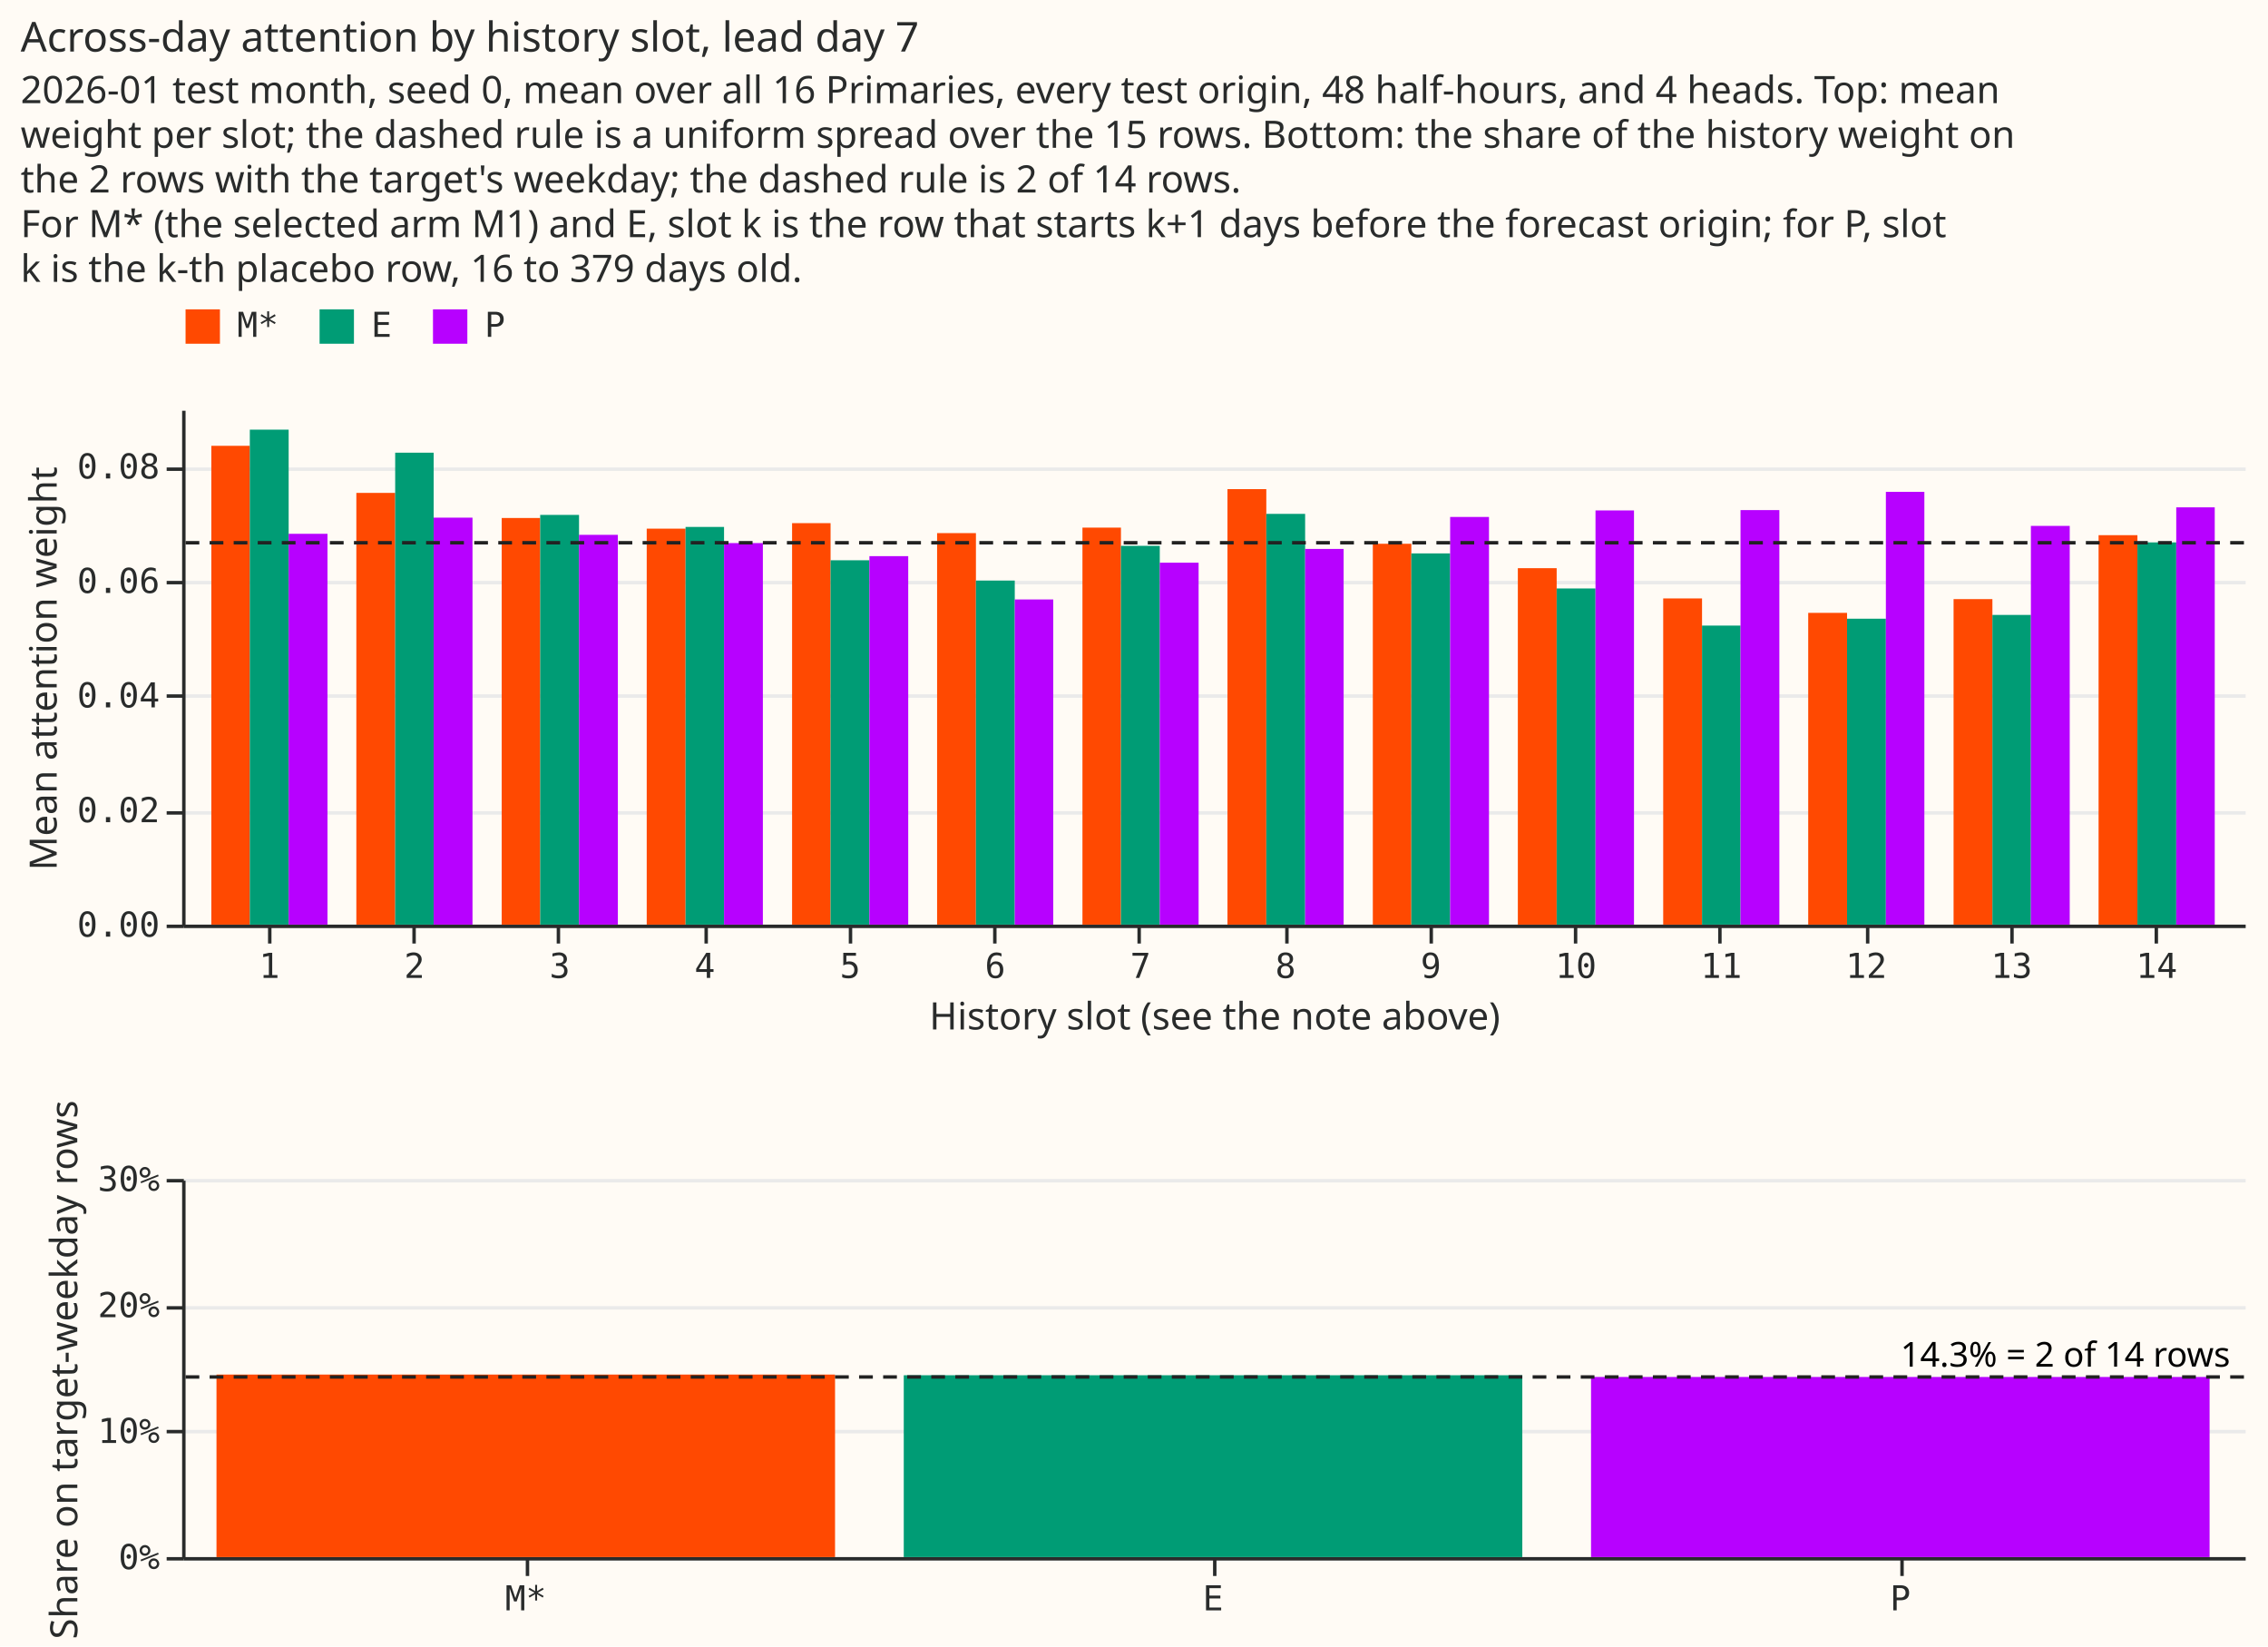
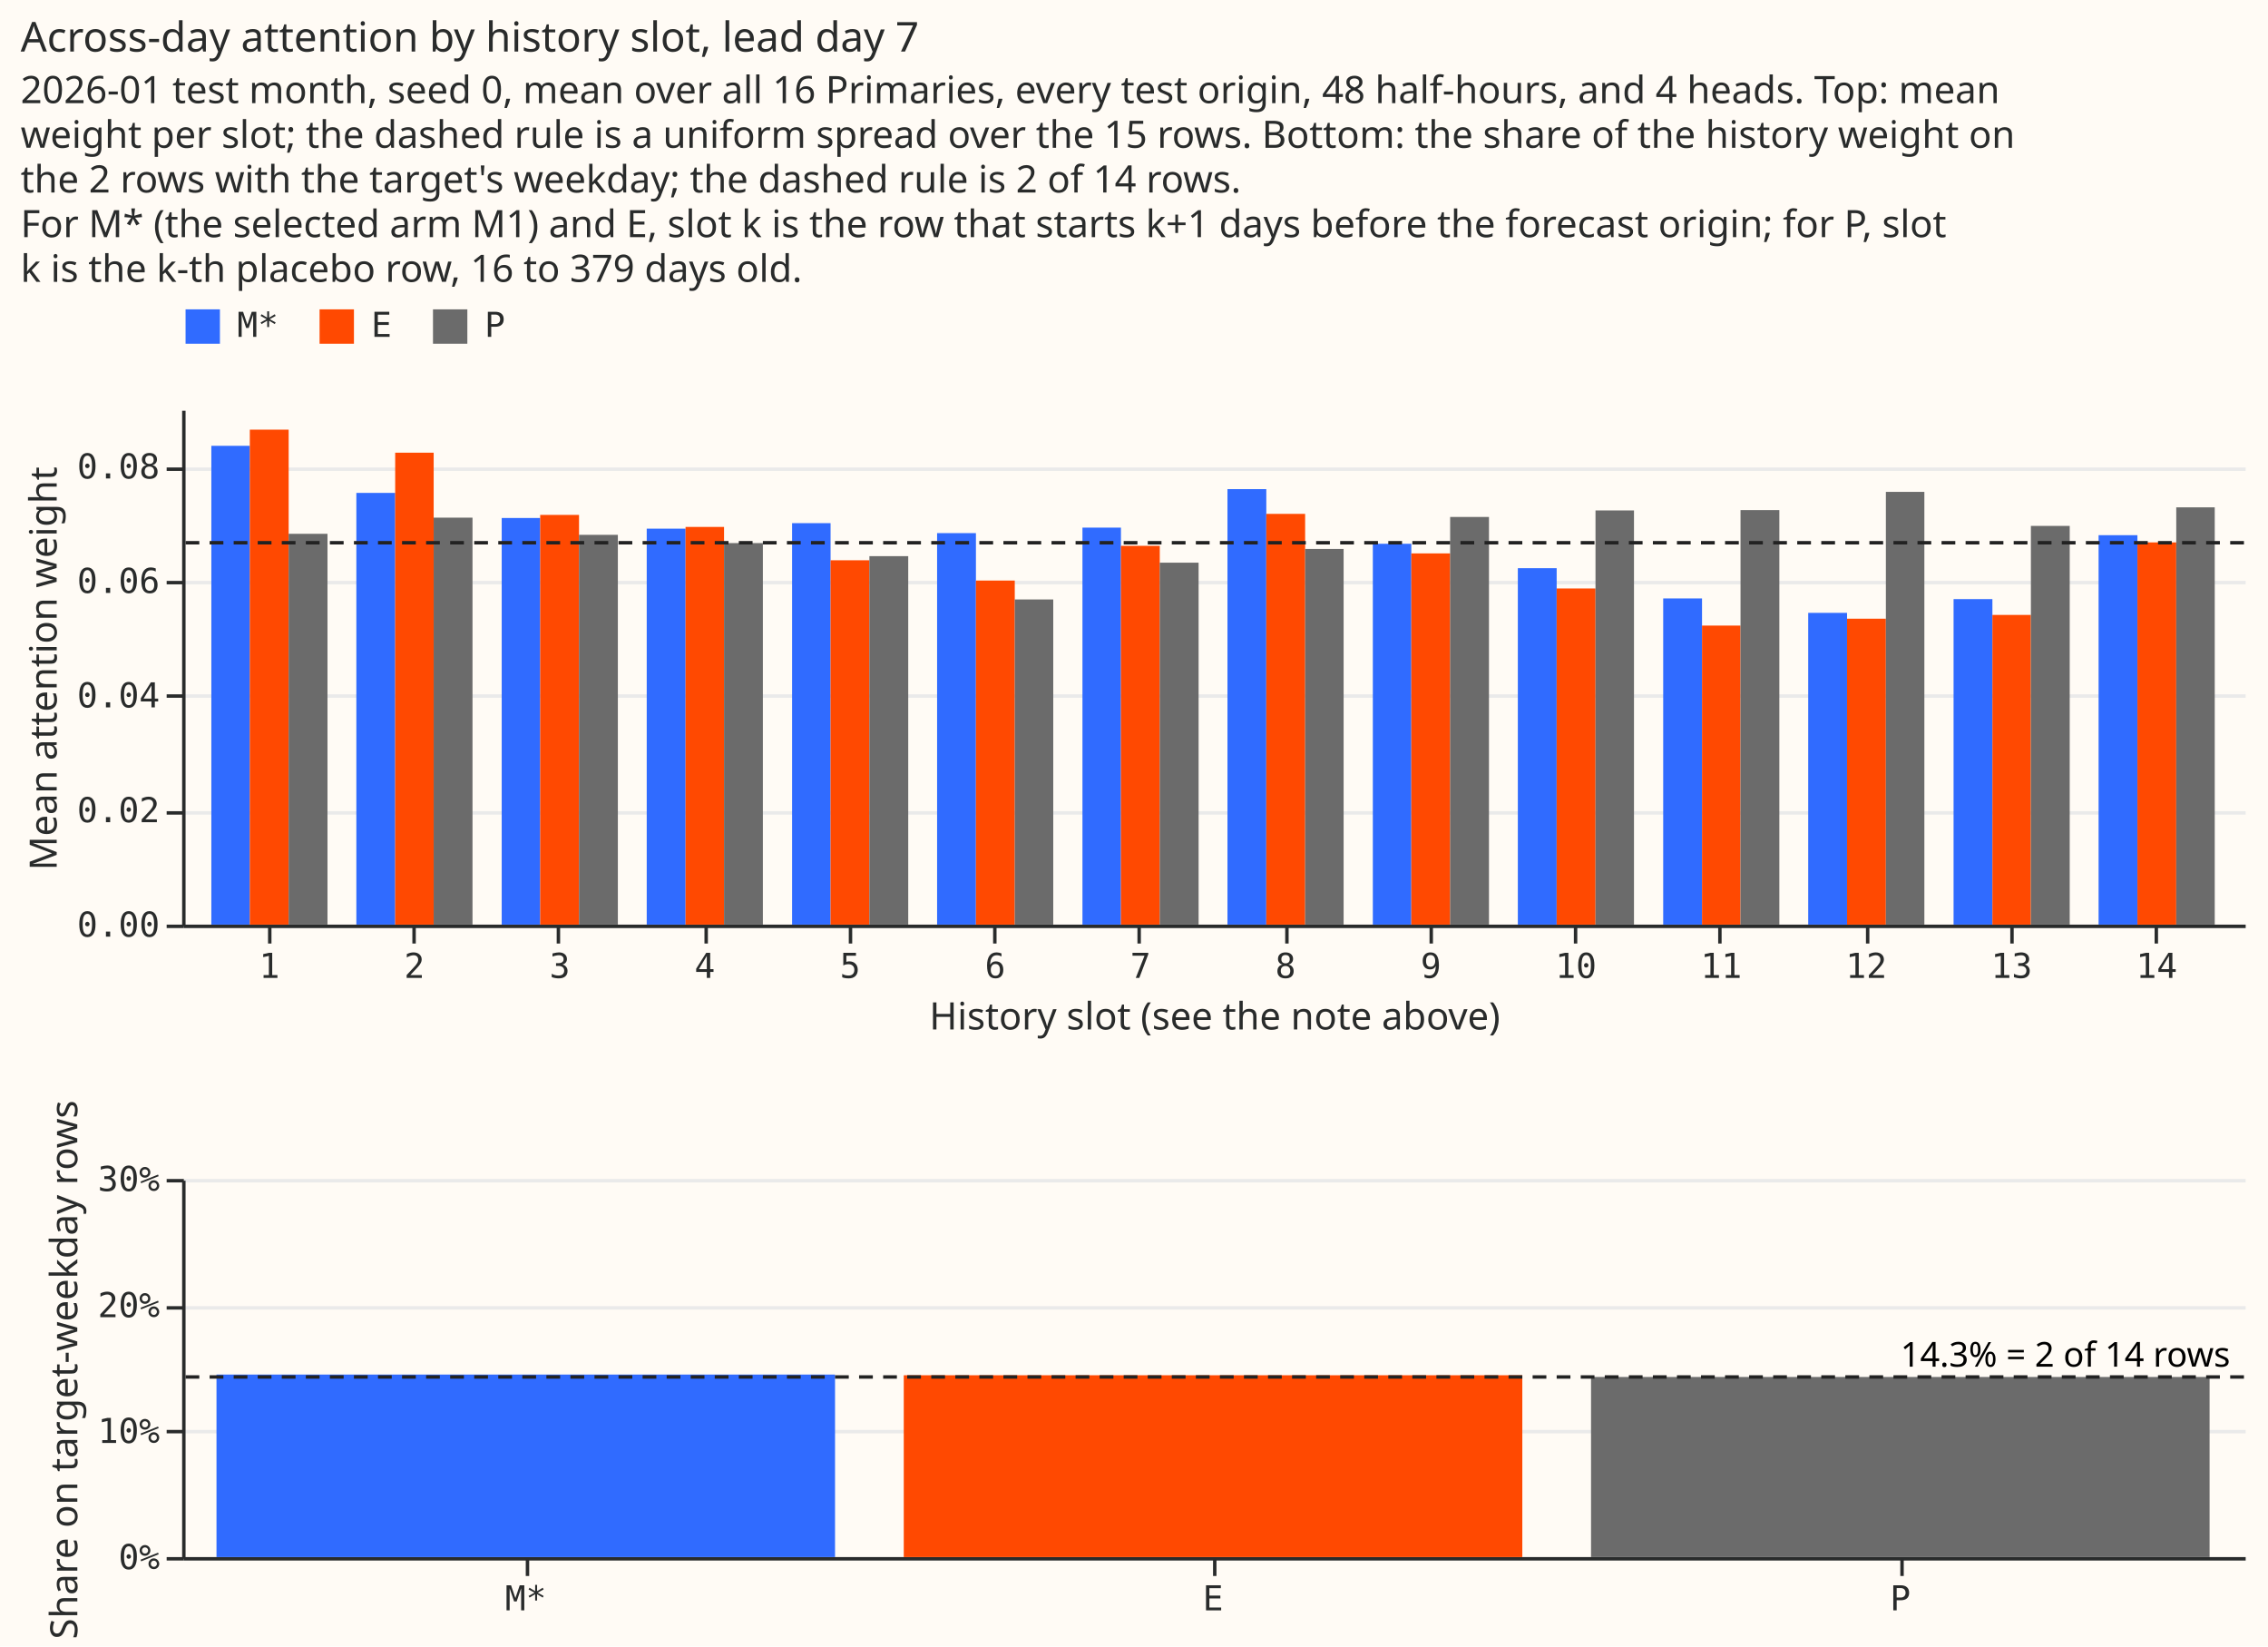
<svg xmlns="http://www.w3.org/2000/svg" width="660" height="479" class="marks" viewBox="0 0 660 479">
  <path fill="#fffbf5" d="M0 0h660v479H0z" />
  <g fill="none" stroke-miterlimit="10" aria-roledescription="group mark container" class="mark-group role-frame root">
    <path d="M53 119h600z" aria-hidden="true" class="background" />
    <g aria-roledescription="group mark container" class="mark-group role-scope concat_0_group">
      <path fill="#fffbf5" d="M53.5 119.5h600v150h-600Z" aria-hidden="true" class="background" />
      <g aria-hidden="true" class="mark-group role-axis">
        <path stroke="#eaeaea" d="M53.5 269.5h600m-600-33h600m-600-34h600m-600-33h600m-600-33h600" class="mark-rule role-axis-grid" pointer-events="none" />
      </g>
      <g aria-label="X-axis titled 'History slot (see the note above)' for a discrete scale with 14 values: 1, 2, 3, 4, 5, ending with 14" aria-roledescription="axis" class="mark-group role-axis" pointer-events="none">
        <path stroke="#292b2b" d="M78.5 269.5v5m42-5v5m42-5v5m43-5v5m42-5v5m42-5v5m42-5v5m43-5v5m42-5v5m42-5v5m42-5v5m43-5v5m42-5v5m42-5v5" class="mark-rule role-axis-tick" />
        <g fill="#292b2b" class="mark-text role-axis-label" font-family="Matter Semi Mono, Roboto Mono, monospace" font-size="10" text-anchor="middle">
          <text transform="translate(78.4 284.5)">1</text>
          <text transform="translate(120.6 284.5)">2</text>
          <text transform="translate(162.9 284.5)">3</text>
          <text transform="translate(205.1 284.5)">4</text>
          <text transform="translate(247.4 284.5)">5</text>
          <text transform="translate(289.6 284.5)">6</text>
          <text transform="translate(331.9 284.5)">7</text>
          <text transform="translate(374.1 284.5)">8</text>
          <text transform="translate(416.4 284.5)">9</text>
          <text transform="translate(458.6 284.5)">10</text>
          <text transform="translate(500.9 284.5)">11</text>
          <text transform="translate(543.1 284.5)">12</text>
          <text transform="translate(585.4 284.5)">13</text>
          <text transform="translate(627.6 284.5)">14</text>
        </g>
        <path stroke="#292b2b" d="M53.5 269.5h600" class="mark-rule role-axis-domain" />
        <text fill="#292b2b" class="mark-text role-axis-title" font-family="Matter XH, DM Sans, sans-serif" font-size="11" text-anchor="middle" transform="translate(353.5 299.5)">History slot (see the note above)</text>
      </g>
      <g aria-label="Y-axis titled 'Mean attention weight' for a linear scale with values from 0.00 to 0.09" aria-roledescription="axis" class="mark-group role-axis" pointer-events="none">
        <path stroke="#292b2b" d="M53.5 269.5h-5m5-33h-5m5-34h-5m5-33h-5m5-33h-5" class="mark-rule role-axis-tick" />
        <g fill="#292b2b" class="mark-text role-axis-label" font-family="Matter Semi Mono, Roboto Mono, monospace" font-size="10" text-anchor="end">
          <text transform="translate(46.5 272.5)">0.00</text>
          <text transform="translate(46.5 239.2)">0.02</text>
          <text transform="translate(46.5 205.8)">0.04</text>
          <text transform="translate(46.5 172.5)">0.06</text>
          <text transform="translate(46.5 139.2)">0.08</text>
        </g>
        <path stroke="#292b2b" d="M53.5 269.5v-150" class="mark-rule role-axis-domain" />
        <text fill="#292b2b" class="mark-text role-axis-title" font-family="Matter XH, DM Sans, sans-serif" font-size="11" text-anchor="middle" transform="rotate(-90 105.5 89)">Mean attention weight</text>
      </g>
      <g aria-roledescription="rect mark container" class="mark-rect role-mark concat_0_layer_0_marks">
-         <path fill="#ff4901" d="M61.5 129.7h11.2V269H61.5Z" aria-label="History slot (see the note above): 1; Mean attention weight: 0.0835886366906; arm: M*" aria-roledescription="bar" />
-         <path fill="#ff4901" d="M103.7 143.4H115V269h-11.3Z" aria-label="History slot (see the note above): 2; Mean attention weight: 0.0753663850407; arm: M*" aria-roledescription="bar" />
-         <path fill="#ff4901" d="M146 150.7h11.2V269H146Z" aria-label="History slot (see the note above): 3; Mean attention weight: 0.0709903672818; arm: M*" aria-roledescription="bar" />
-         <path fill="#ff4901" d="M188.2 153.8h11.3V269h-11.3Z" aria-label="History slot (see the note above): 4; Mean attention weight: 0.0690953806043; arm: M*" aria-roledescription="bar" />
-         <path fill="#ff4901" d="M230.5 152.2h11.2V269h-11.2Z" aria-label="History slot (see the note above): 5; Mean attention weight: 0.0700909728485; arm: M*" aria-roledescription="bar" />
-         <path fill="#ff4901" d="M272.7 155.1H284V269h-11.3Z" aria-label="History slot (see the note above): 6; Mean attention weight: 0.0683355836138; arm: M*" aria-roledescription="bar" />
-         <path fill="#ff4901" d="M315 153.5h11.2V269H315Z" aria-label="History slot (see the note above): 7; Mean attention weight: 0.0692985211649; arm: M*" aria-roledescription="bar" />
-         <path fill="#ff4901" d="M357.2 142.3h11.3V269h-11.3Z" aria-label="History slot (see the note above): 8; Mean attention weight: 0.0760465605605; arm: M*" aria-roledescription="bar" />
-         <path fill="#ff4901" d="M399.5 158.2h11.2V269h-11.2Z" aria-label="History slot (see the note above): 9; Mean attention weight: 0.0664677665599; arm: M*" aria-roledescription="bar" />
-         <path fill="#ff4901" d="M441.7 165.3H453V269h-11.3Z" aria-label="History slot (see the note above): 10; Mean attention weight: 0.0622328863509; arm: M*" aria-roledescription="bar" />
-         <path fill="#ff4901" d="M484 174.1h11.3V269H484Z" aria-label="History slot (see the note above): 11; Mean attention weight: 0.0569336464809; arm: M*" aria-roledescription="bar" />
-         <path fill="#ff4901" d="M526.2 178.3h11.3V269h-11.3Z" aria-label="History slot (see the note above): 12; Mean attention weight: 0.054407992911; arm: M*" aria-roledescription="bar" />
-         <path fill="#ff4901" d="M568.5 174.3h11.3V269h-11.3Z" aria-label="History slot (see the note above): 13; Mean attention weight: 0.05684131456; arm: M*" aria-roledescription="bar" />
-         <path fill="#ff4901" d="M610.7 155.7H622V269h-11.3Z" aria-label="History slot (see the note above): 14; Mean attention weight: 0.0679858872487; arm: M*" aria-roledescription="bar" />
-         <path fill="#009c75" d="M72.7 125H84v144H72.7Z" aria-label="History slot (see the note above): 1; Mean attention weight: 0.0863491498655; arm: E" aria-roledescription="bar" />
-         <path fill="#009c75" d="M115 131.7h11.2V269H115Z" aria-label="History slot (see the note above): 2; Mean attention weight: 0.0823580728423; arm: E" aria-roledescription="bar" />
-         <path fill="#009c75" d="M157.2 149.8h11.3V269h-11.3Z" aria-label="History slot (see the note above): 3; Mean attention weight: 0.0714935852635; arm: E" aria-roledescription="bar" />
-         <path fill="#009c75" d="M199.5 153.3h11.2V269h-11.2Z" aria-label="History slot (see the note above): 4; Mean attention weight: 0.0693945726079; arm: E" aria-roledescription="bar" />
-         <path fill="#009c75" d="M241.7 163H253v106h-11.3Z" aria-label="History slot (see the note above): 5; Mean attention weight: 0.0635893931312; arm: E" aria-roledescription="bar" />
-         <path fill="#009c75" d="M284 168.9h11.3V269H284Z" aria-label="History slot (see the note above): 6; Mean attention weight: 0.0600641554882; arm: E" aria-roledescription="bar" />
-         <path fill="#009c75" d="M326.2 158.8h11.3V269h-11.3Z" aria-label="History slot (see the note above): 7; Mean attention weight: 0.0660942487659; arm: E" aria-roledescription="bar" />
-         <path fill="#009c75" d="M368.5 149.5h11.3V269h-11.3Z" aria-label="History slot (see the note above): 8; Mean attention weight: 0.071713453339; arm: E" aria-roledescription="bar" />
-         <path fill="#009c75" d="M410.7 161H422v108h-11.3Z" aria-label="History slot (see the note above): 9; Mean attention weight: 0.0648010022217; arm: E" aria-roledescription="bar" />
-         <path fill="#009c75" d="M453 171.2h11.3V269H453Z" aria-label="History slot (see the note above): 10; Mean attention weight: 0.0586773645013; arm: E" aria-roledescription="bar" />
-         <path fill="#009c75" d="M495.3 182h11.2v87h-11.2Z" aria-label="History slot (see the note above): 11; Mean attention weight: 0.052232110933; arm: E" aria-roledescription="bar" />
-         <path fill="#009c75" d="M537.5 180h11.3v89h-11.3Z" aria-label="History slot (see the note above): 12; Mean attention weight: 0.0534048164564; arm: E" aria-roledescription="bar" />
-         <path fill="#009c75" d="M579.8 178.9H591V269h-11.2Z" aria-label="History slot (see the note above): 13; Mean attention weight: 0.0540647028435; arm: E" aria-roledescription="bar" />
-         <path fill="#009c75" d="M622 157.8h11.3V269H622Z" aria-label="History slot (see the note above): 14; Mean attention weight: 0.0667391477093; arm: E" aria-roledescription="bar" />
-         <path fill="#b701ff" d="M84 155.3h11.3V269H84Z" aria-label="History slot (see the note above): 1; Mean attention weight: 0.0681985571019; arm: P" aria-roledescription="bar" />
-         <path fill="#b701ff" d="M126.2 150.6h11.3V269h-11.3Z" aria-label="History slot (see the note above): 2; Mean attention weight: 0.0710339412814; arm: P" aria-roledescription="bar" />
-         <path fill="#b701ff" d="M168.5 155.6h11.3V269h-11.3Z" aria-label="History slot (see the note above): 3; Mean attention weight: 0.0680102078665; arm: P" aria-roledescription="bar" />
-         <path fill="#b701ff" d="M210.7 158H222v111h-11.3Z" aria-label="History slot (see the note above): 4; Mean attention weight: 0.0665900837029; arm: P" aria-roledescription="bar" />
-         <path fill="#b701ff" d="M253 161.8h11.3V269H253Z" aria-label="History slot (see the note above): 5; Mean attention weight: 0.0643406414217; arm: P" aria-roledescription="bar" />
-         <path fill="#b701ff" d="M295.3 174.4h11.2V269h-11.2Z" aria-label="History slot (see the note above): 6; Mean attention weight: 0.0567598619288; arm: P" aria-roledescription="bar" />
-         <path fill="#b701ff" d="M337.5 163.7h11.3V269h-11.3Z" aria-label="History slot (see the note above): 7; Mean attention weight: 0.0632023929108; arm: P" aria-roledescription="bar" />
-         <path fill="#b701ff" d="M379.8 159.7H391V269h-11.2Z" aria-label="History slot (see the note above): 8; Mean attention weight: 0.0655780501904; arm: P" aria-roledescription="bar" />
-         <path fill="#b701ff" d="M422 150.4h11.3V269H422Z" aria-label="History slot (see the note above): 9; Mean attention weight: 0.0711560480056; arm: P" aria-roledescription="bar" />
-         <path fill="#b701ff" d="M464.3 148.5h11.2V269h-11.2Z" aria-label="History slot (see the note above): 10; Mean attention weight: 0.0722969808886; arm: P" aria-roledescription="bar" />
-         <path fill="#b701ff" d="M506.5 148.4h11.3V269h-11.3Z" aria-label="History slot (see the note above): 11; Mean attention weight: 0.0723519774695; arm: P" aria-roledescription="bar" />
-         <path fill="#b701ff" d="M548.8 143.1H560V269h-11.2Z" aria-label="History slot (see the note above): 12; Mean attention weight: 0.0755373321233; arm: P" aria-roledescription="bar" />
-         <path fill="#b701ff" d="M591 153h11.3v116H591Z" aria-label="History slot (see the note above): 13; Mean attention weight: 0.0696406937655; arm: P" aria-roledescription="bar" />
-         <path fill="#b701ff" d="M633.3 147.6h11.2V269h-11.2Z" aria-label="History slot (see the note above): 14; Mean attention weight: 0.0728451704546; arm: P" aria-roledescription="bar" />
+         <path fill="#306bff" d="M61.5 129.7h11.2V269H61.5Z" aria-label="History slot (see the note above): 1; Mean attention weight: 0.0835886366906; arm: M*" aria-roledescription="bar" />
+         <path fill="#306bff" d="M103.7 143.4H115V269h-11.3Z" aria-label="History slot (see the note above): 2; Mean attention weight: 0.0753663850407; arm: M*" aria-roledescription="bar" />
+         <path fill="#306bff" d="M146 150.7h11.2V269H146Z" aria-label="History slot (see the note above): 3; Mean attention weight: 0.0709903672818; arm: M*" aria-roledescription="bar" />
+         <path fill="#306bff" d="M188.2 153.8h11.3V269h-11.3Z" aria-label="History slot (see the note above): 4; Mean attention weight: 0.0690953806043; arm: M*" aria-roledescription="bar" />
+         <path fill="#306bff" d="M230.5 152.2h11.2V269h-11.2Z" aria-label="History slot (see the note above): 5; Mean attention weight: 0.0700909728485; arm: M*" aria-roledescription="bar" />
+         <path fill="#306bff" d="M272.7 155.1H284V269h-11.3Z" aria-label="History slot (see the note above): 6; Mean attention weight: 0.0683355836138; arm: M*" aria-roledescription="bar" />
+         <path fill="#306bff" d="M315 153.5h11.2V269H315Z" aria-label="History slot (see the note above): 7; Mean attention weight: 0.0692985211649; arm: M*" aria-roledescription="bar" />
+         <path fill="#306bff" d="M357.2 142.3h11.3V269h-11.3Z" aria-label="History slot (see the note above): 8; Mean attention weight: 0.0760465605605; arm: M*" aria-roledescription="bar" />
+         <path fill="#306bff" d="M399.5 158.2h11.2V269h-11.2Z" aria-label="History slot (see the note above): 9; Mean attention weight: 0.0664677665599; arm: M*" aria-roledescription="bar" />
+         <path fill="#306bff" d="M441.7 165.3H453V269h-11.3Z" aria-label="History slot (see the note above): 10; Mean attention weight: 0.0622328863509; arm: M*" aria-roledescription="bar" />
+         <path fill="#306bff" d="M484 174.1h11.3V269H484Z" aria-label="History slot (see the note above): 11; Mean attention weight: 0.0569336464809; arm: M*" aria-roledescription="bar" />
+         <path fill="#306bff" d="M526.2 178.3h11.3V269h-11.3Z" aria-label="History slot (see the note above): 12; Mean attention weight: 0.054407992911; arm: M*" aria-roledescription="bar" />
+         <path fill="#306bff" d="M568.5 174.3h11.3V269h-11.3Z" aria-label="History slot (see the note above): 13; Mean attention weight: 0.05684131456; arm: M*" aria-roledescription="bar" />
+         <path fill="#306bff" d="M610.7 155.7H622V269h-11.3Z" aria-label="History slot (see the note above): 14; Mean attention weight: 0.0679858872487; arm: M*" aria-roledescription="bar" />
+         <path fill="#ff4901" d="M72.7 125H84v144H72.7Z" aria-label="History slot (see the note above): 1; Mean attention weight: 0.0863491498655; arm: E" aria-roledescription="bar" />
+         <path fill="#ff4901" d="M115 131.7h11.2V269H115Z" aria-label="History slot (see the note above): 2; Mean attention weight: 0.0823580728423; arm: E" aria-roledescription="bar" />
+         <path fill="#ff4901" d="M157.2 149.8h11.3V269h-11.3Z" aria-label="History slot (see the note above): 3; Mean attention weight: 0.0714935852635; arm: E" aria-roledescription="bar" />
+         <path fill="#ff4901" d="M199.5 153.3h11.2V269h-11.2Z" aria-label="History slot (see the note above): 4; Mean attention weight: 0.0693945726079; arm: E" aria-roledescription="bar" />
+         <path fill="#ff4901" d="M241.7 163H253v106h-11.3Z" aria-label="History slot (see the note above): 5; Mean attention weight: 0.0635893931312; arm: E" aria-roledescription="bar" />
+         <path fill="#ff4901" d="M284 168.9h11.3V269H284Z" aria-label="History slot (see the note above): 6; Mean attention weight: 0.0600641554882; arm: E" aria-roledescription="bar" />
+         <path fill="#ff4901" d="M326.2 158.8h11.3V269h-11.3Z" aria-label="History slot (see the note above): 7; Mean attention weight: 0.0660942487659; arm: E" aria-roledescription="bar" />
+         <path fill="#ff4901" d="M368.5 149.5h11.3V269h-11.3Z" aria-label="History slot (see the note above): 8; Mean attention weight: 0.071713453339; arm: E" aria-roledescription="bar" />
+         <path fill="#ff4901" d="M410.7 161H422v108h-11.3Z" aria-label="History slot (see the note above): 9; Mean attention weight: 0.0648010022217; arm: E" aria-roledescription="bar" />
+         <path fill="#ff4901" d="M453 171.2h11.3V269H453Z" aria-label="History slot (see the note above): 10; Mean attention weight: 0.0586773645013; arm: E" aria-roledescription="bar" />
+         <path fill="#ff4901" d="M495.3 182h11.2v87h-11.2Z" aria-label="History slot (see the note above): 11; Mean attention weight: 0.052232110933; arm: E" aria-roledescription="bar" />
+         <path fill="#ff4901" d="M537.5 180h11.3v89h-11.3Z" aria-label="History slot (see the note above): 12; Mean attention weight: 0.0534048164564; arm: E" aria-roledescription="bar" />
+         <path fill="#ff4901" d="M579.8 178.9H591V269h-11.2Z" aria-label="History slot (see the note above): 13; Mean attention weight: 0.0540647028435; arm: E" aria-roledescription="bar" />
+         <path fill="#ff4901" d="M622 157.8h11.3V269H622Z" aria-label="History slot (see the note above): 14; Mean attention weight: 0.0667391477093; arm: E" aria-roledescription="bar" />
+         <path fill="#6b6b6b" d="M84 155.3h11.3V269H84Z" aria-label="History slot (see the note above): 1; Mean attention weight: 0.0681985571019; arm: P" aria-roledescription="bar" />
+         <path fill="#6b6b6b" d="M126.2 150.6h11.3V269h-11.3Z" aria-label="History slot (see the note above): 2; Mean attention weight: 0.0710339412814; arm: P" aria-roledescription="bar" />
+         <path fill="#6b6b6b" d="M168.5 155.6h11.3V269h-11.3Z" aria-label="History slot (see the note above): 3; Mean attention weight: 0.0680102078665; arm: P" aria-roledescription="bar" />
+         <path fill="#6b6b6b" d="M210.7 158H222v111h-11.3Z" aria-label="History slot (see the note above): 4; Mean attention weight: 0.0665900837029; arm: P" aria-roledescription="bar" />
+         <path fill="#6b6b6b" d="M253 161.8h11.3V269H253Z" aria-label="History slot (see the note above): 5; Mean attention weight: 0.0643406414217; arm: P" aria-roledescription="bar" />
+         <path fill="#6b6b6b" d="M295.3 174.4h11.2V269h-11.2Z" aria-label="History slot (see the note above): 6; Mean attention weight: 0.0567598619288; arm: P" aria-roledescription="bar" />
+         <path fill="#6b6b6b" d="M337.5 163.7h11.3V269h-11.3Z" aria-label="History slot (see the note above): 7; Mean attention weight: 0.0632023929108; arm: P" aria-roledescription="bar" />
+         <path fill="#6b6b6b" d="M379.8 159.7H391V269h-11.2Z" aria-label="History slot (see the note above): 8; Mean attention weight: 0.0655780501904; arm: P" aria-roledescription="bar" />
+         <path fill="#6b6b6b" d="M422 150.4h11.3V269H422Z" aria-label="History slot (see the note above): 9; Mean attention weight: 0.0711560480056; arm: P" aria-roledescription="bar" />
+         <path fill="#6b6b6b" d="M464.3 148.5h11.2V269h-11.2Z" aria-label="History slot (see the note above): 10; Mean attention weight: 0.0722969808886; arm: P" aria-roledescription="bar" />
+         <path fill="#6b6b6b" d="M506.5 148.4h11.3V269h-11.3Z" aria-label="History slot (see the note above): 11; Mean attention weight: 0.0723519774695; arm: P" aria-roledescription="bar" />
+         <path fill="#6b6b6b" d="M548.8 143.1H560V269h-11.2Z" aria-label="History slot (see the note above): 12; Mean attention weight: 0.0755373321233; arm: P" aria-roledescription="bar" />
+         <path fill="#6b6b6b" d="M591 153h11.3v116H591Z" aria-label="History slot (see the note above): 13; Mean attention weight: 0.0696406937655; arm: P" aria-roledescription="bar" />
+         <path fill="#6b6b6b" d="M633.3 147.6h11.2V269h-11.2Z" aria-label="History slot (see the note above): 14; Mean attention weight: 0.0728451704546; arm: P" aria-roledescription="bar" />
      </g>
      <g aria-roledescription="rule mark container" class="mark-rule role-mark concat_0_layer_1_marks">
        <path stroke="#222" stroke-dasharray="4,3" d="M653 157.9H53" aria-label="y: 0.0666666666667" aria-roledescription="rule mark" />
      </g>
    </g>
    <g aria-roledescription="group mark container" class="mark-group role-scope concat_1_group">
      <path fill="#fffbf5" d="M53.5 343.5h600v110h-600Z" aria-hidden="true" class="background" />
      <g aria-hidden="true" class="mark-group role-axis">
        <path stroke="#eaeaea" d="M53.5 453.5h600m-600-37h600m-600-36h600m-600-37h600" class="mark-rule role-axis-grid" pointer-events="none" />
      </g>
      <g aria-label="X-axis for a discrete scale with 3 values: M*, E, P" aria-roledescription="axis" class="mark-group role-axis" pointer-events="none">
        <path stroke="#292b2b" d="M153.5 453.5v5m200-5v5m200-5v5" class="mark-rule role-axis-tick" />
        <g fill="#292b2b" class="mark-text role-axis-label" font-family="Matter Semi Mono, Roboto Mono, monospace" font-size="10" text-anchor="middle">
          <text transform="translate(153 468.5)">M*</text>
          <text transform="translate(353 468.5)">E</text>
          <text transform="translate(553 468.5)">P</text>
        </g>
        <path stroke="#292b2b" d="M53.5 453.5h600" class="mark-rule role-axis-domain" />
      </g>
      <g aria-label="Y-axis titled 'Share on target-weekday rows' for a linear scale with values from 0% to 30%" aria-roledescription="axis" class="mark-group role-axis" pointer-events="none">
        <path stroke="#292b2b" d="M53.5 453.5h-5m5-37h-5m5-36h-5m5-37h-5" class="mark-rule role-axis-tick" />
        <g fill="#292b2b" class="mark-text role-axis-label" font-family="Matter Semi Mono, Roboto Mono, monospace" font-size="10" text-anchor="end">
          <text transform="translate(46.5 456.5)">0%</text>
          <text transform="translate(46.5 419.8)">10%</text>
          <text transform="translate(46.5 383.2)">20%</text>
          <text transform="translate(46.5 346.5)">30%</text>
        </g>
        <path stroke="#292b2b" d="M53.5 453.5v-110" class="mark-rule role-axis-domain" />
        <text fill="#292b2b" class="mark-text role-axis-title" font-family="Matter XH, DM Sans, sans-serif" font-size="11" text-anchor="middle" transform="rotate(-90 210.5 188)">Share on target-weekday rows</text>
      </g>
      <g aria-roledescription="rect mark container" class="mark-rect role-mark concat_1_layer_0_marks">
-         <path fill="#ff4901" d="M63 399.9h180V453H63Z" aria-label="arm: M*; Share on target-weekday rows: 14.486339%" aria-roledescription="bar" />
-         <path fill="#009c75" d="M263 400.1h180V453H263Z" aria-label="arm: E; Share on target-weekday rows: 14.423115%" aria-roledescription="bar" />
-         <path fill="#b701ff" d="M463 400.6h180V453H463Z" aria-label="arm: P; Share on target-weekday rows: 14.290606%" aria-roledescription="bar" />
+         <path fill="#306bff" d="M63 399.9h180V453H63Z" aria-label="arm: M*; Share on target-weekday rows: 14.486339%" aria-roledescription="bar" />
+         <path fill="#ff4901" d="M263 400.1h180V453H263Z" aria-label="arm: E; Share on target-weekday rows: 14.423115%" aria-roledescription="bar" />
+         <path fill="#6b6b6b" d="M463 400.6h180V453H463Z" aria-label="arm: P; Share on target-weekday rows: 14.290606%" aria-roledescription="bar" />
      </g>
      <g aria-roledescription="rule mark container" class="mark-rule role-mark concat_1_layer_1_marks">
        <path stroke="#222" stroke-dasharray="4,3" d="M653 400.6H53" aria-label="y: 0.142857142857" aria-roledescription="rule mark" />
      </g>
      <g aria-roledescription="text mark container" class="mark-text role-mark concat_1_layer_2_marks">
        <text fill="#000" aria-label="y: 0.142857142857; t: 14.3% = 2 of 14 rows" aria-roledescription="text mark" font-family="Matter XH, DM Sans, sans-serif" font-size="10" text-anchor="end" transform="translate(649 397.6)">14.3% = 2 of 14 rows</text>
      </g>
    </g>
    <g aria-label="Symbol legend for fill color with 3 values: M*, E, P" aria-roledescription="legend" class="mark-group role-legend">
      <path d="M53 89h95v11H53Z" aria-hidden="true" class="background" pointer-events="none" />
      <g class="mark-group role-legend-entry">
        <g aria-roledescription="group mark container" class="mark-group role-scope" pointer-events="none">
          <path d="M53 89h28v11H53Z" aria-hidden="true" class="background" />
-           <path fill="#ff4901" d="M54 90h10v10H54Z" class="mark-symbol role-legend-symbol" />
+           <path fill="#306bff" d="M54 90h10v10H54Z" class="mark-symbol role-legend-symbol" />
          <text fill="#292b2b" class="mark-text role-legend-label" font-family="Matter Semi Mono, Roboto Mono, monospace" font-size="10" transform="translate(69 98)">M*</text>
          <path d="M92 89h22v11H92Z" aria-hidden="true" class="background" />
-           <path fill="#009c75" d="M93 90h10v10H93Z" class="mark-symbol role-legend-symbol" />
+           <path fill="#ff4901" d="M93 90h10v10H93Z" class="mark-symbol role-legend-symbol" />
          <text fill="#292b2b" class="mark-text role-legend-label" font-family="Matter Semi Mono, Roboto Mono, monospace" font-size="10" transform="translate(108 98)">E</text>
          <path d="M125 89h22v11h-22Z" aria-hidden="true" class="background" />
-           <path fill="#b701ff" d="M126 90h10v10h-10Z" class="mark-symbol role-legend-symbol" />
+           <path fill="#6b6b6b" d="M126 90h10v10h-10Z" class="mark-symbol role-legend-symbol" />
          <text fill="#292b2b" class="mark-text role-legend-label" font-family="Matter Semi Mono, Roboto Mono, monospace" font-size="10" transform="translate(141 98)">P</text>
        </g>
      </g>
    </g>
    <g fill="#292b2b" class="mark-group role-title" font-family="Matter XH, DM Sans, sans-serif" pointer-events="none">
      <text aria-label="Title text 'Across-day attention by history slot, lead day 7'" aria-roledescription="title" class="mark-text role-title-text" font-size="12" transform="translate(6 15)">Across-day attention by history slot, lead day 7</text>
      <text aria-label="Subtitle text '2026-01 test month, seed 0, mean over all 16 Primaries, every test origin, 48 half-hours, and 4 heads. Top: mean weight per slot; the dashed rule is a uniform spread over the 15 rows. Bottom: the share of the history weight on the 2 rows with the target's weekday; the dashed rule is 2 of 14 rows. For M* (the selected arm M1) and E, slot k is the row that starts k+1 days before the forecast origin; for P, slot k is the k-th placebo row, 16 to 379 days old.'" aria-roledescription="subtitle" class="mark-text role-title-subtitle" font-size="11" transform="translate(6 30)">
        <tspan>2026-01 test month, seed 0, mean over all 16 Primaries, every test origin, 48 half-hours, and 4 heads. Top: mean</tspan>
        <tspan x="0" dy="13">weight per slot; the dashed rule is a uniform spread over the 15 rows. Bottom: the share of the history weight on</tspan>
        <tspan x="0" dy="13">the 2 rows with the target's weekday; the dashed rule is 2 of 14 rows.</tspan>
        <tspan x="0" dy="13">For M* (the selected arm M1) and E, slot k is the row that starts k+1 days before the forecast origin; for P, slot</tspan>
        <tspan x="0" dy="13">k is the k-th placebo row, 16 to 379 days old.</tspan>
      </text>
    </g>
  </g>
</svg>
